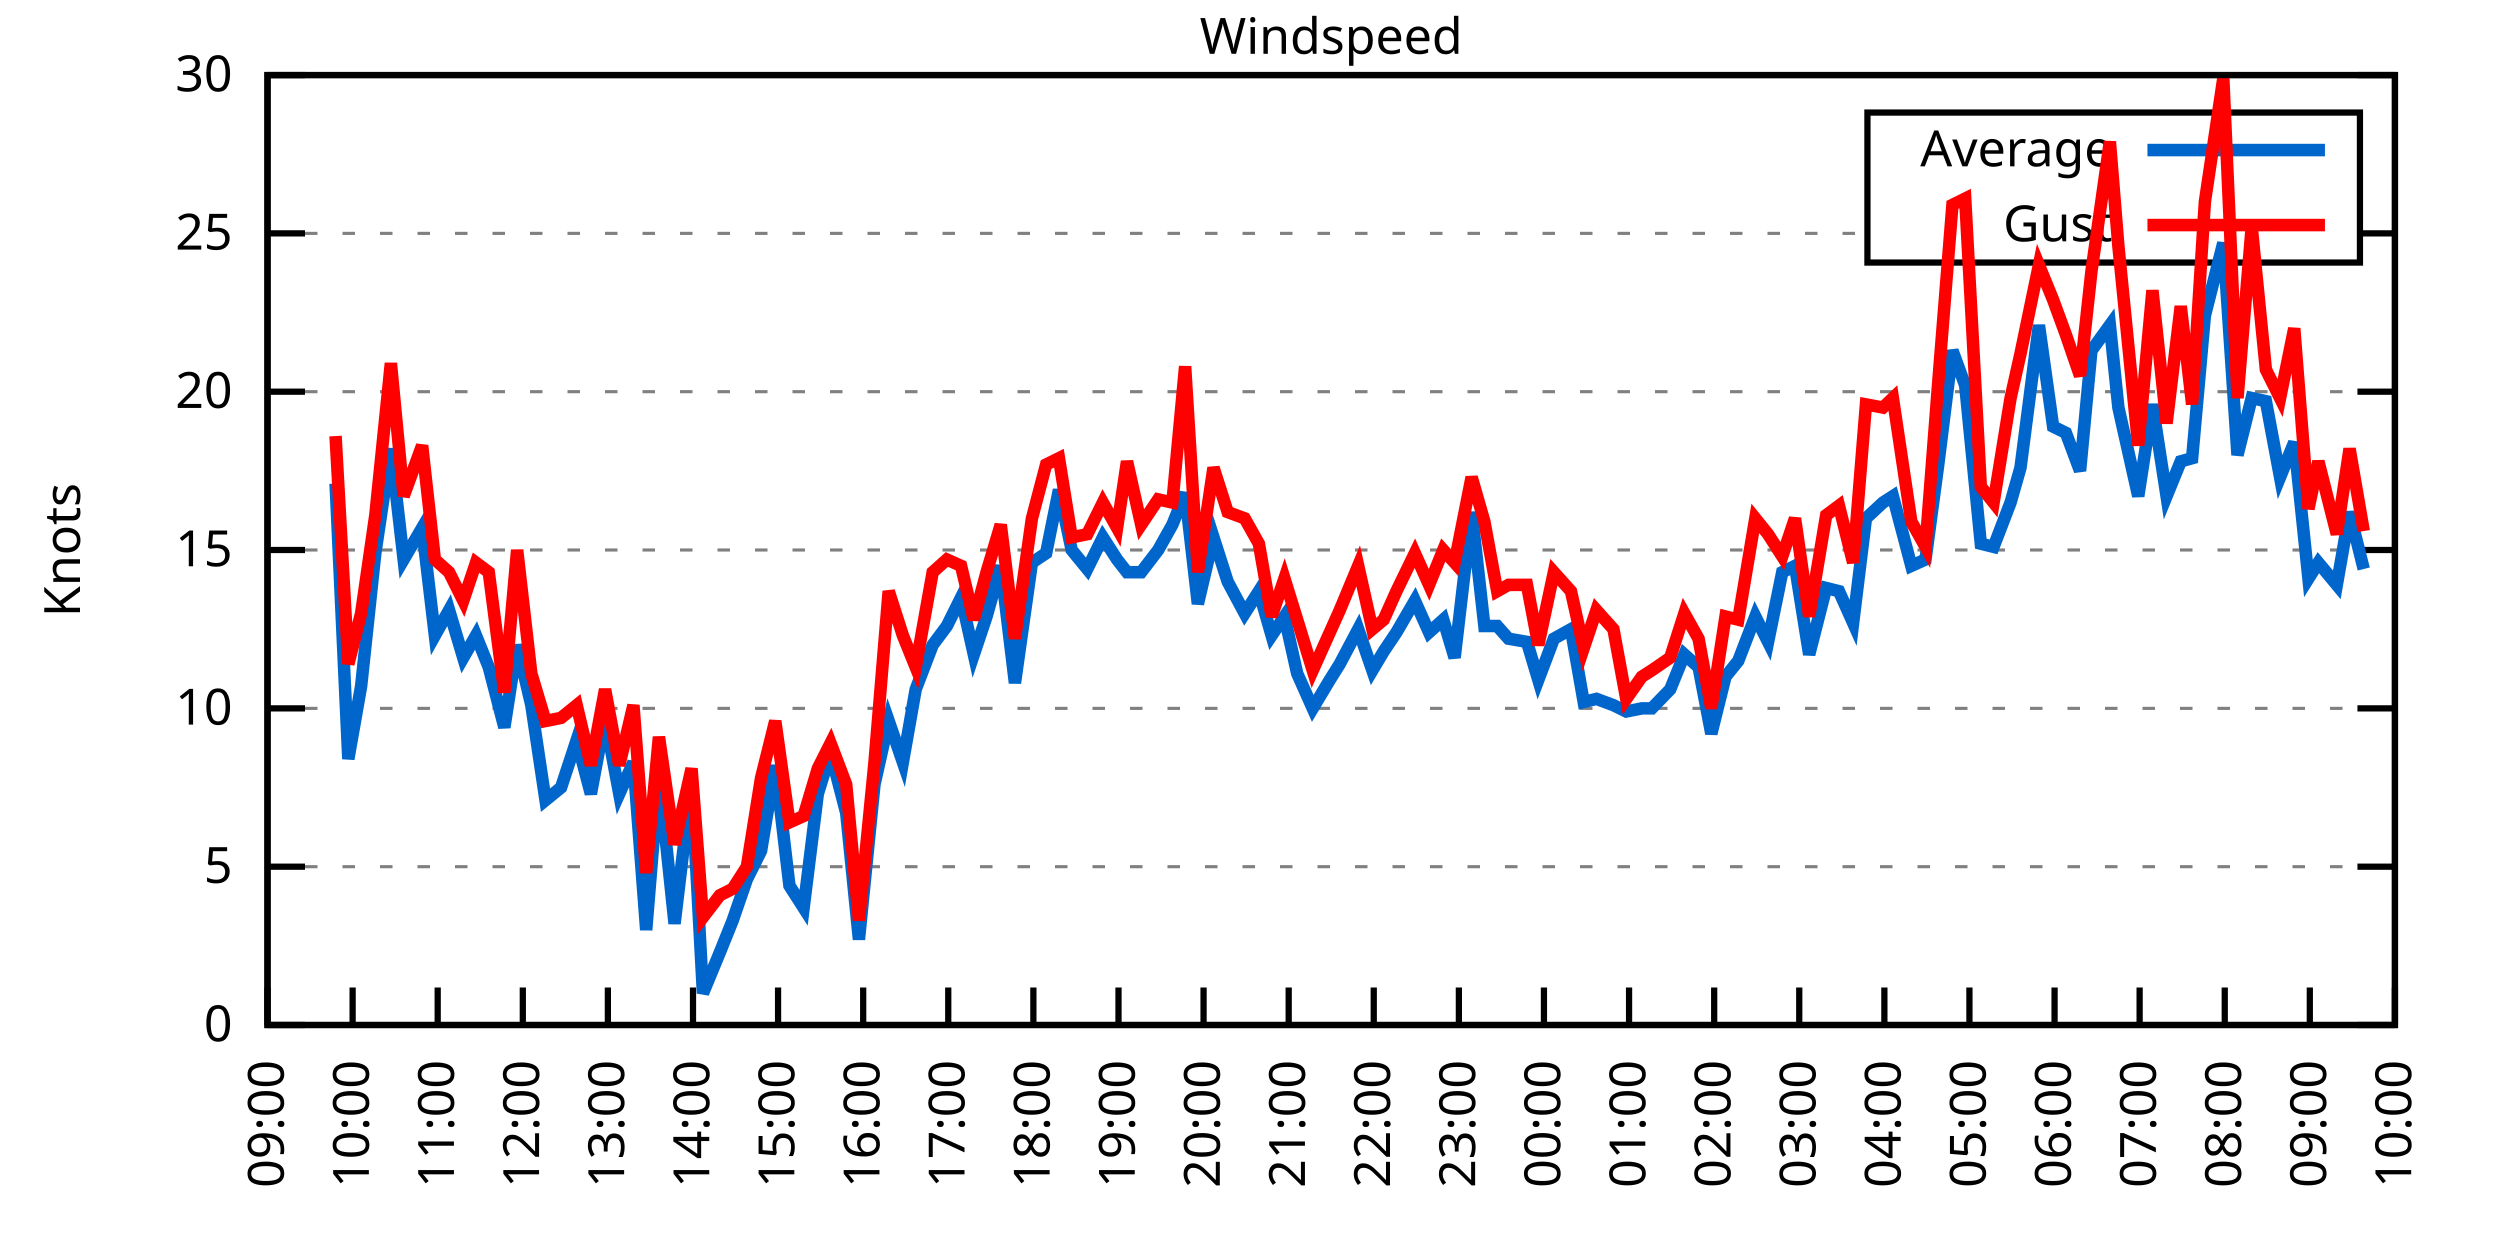
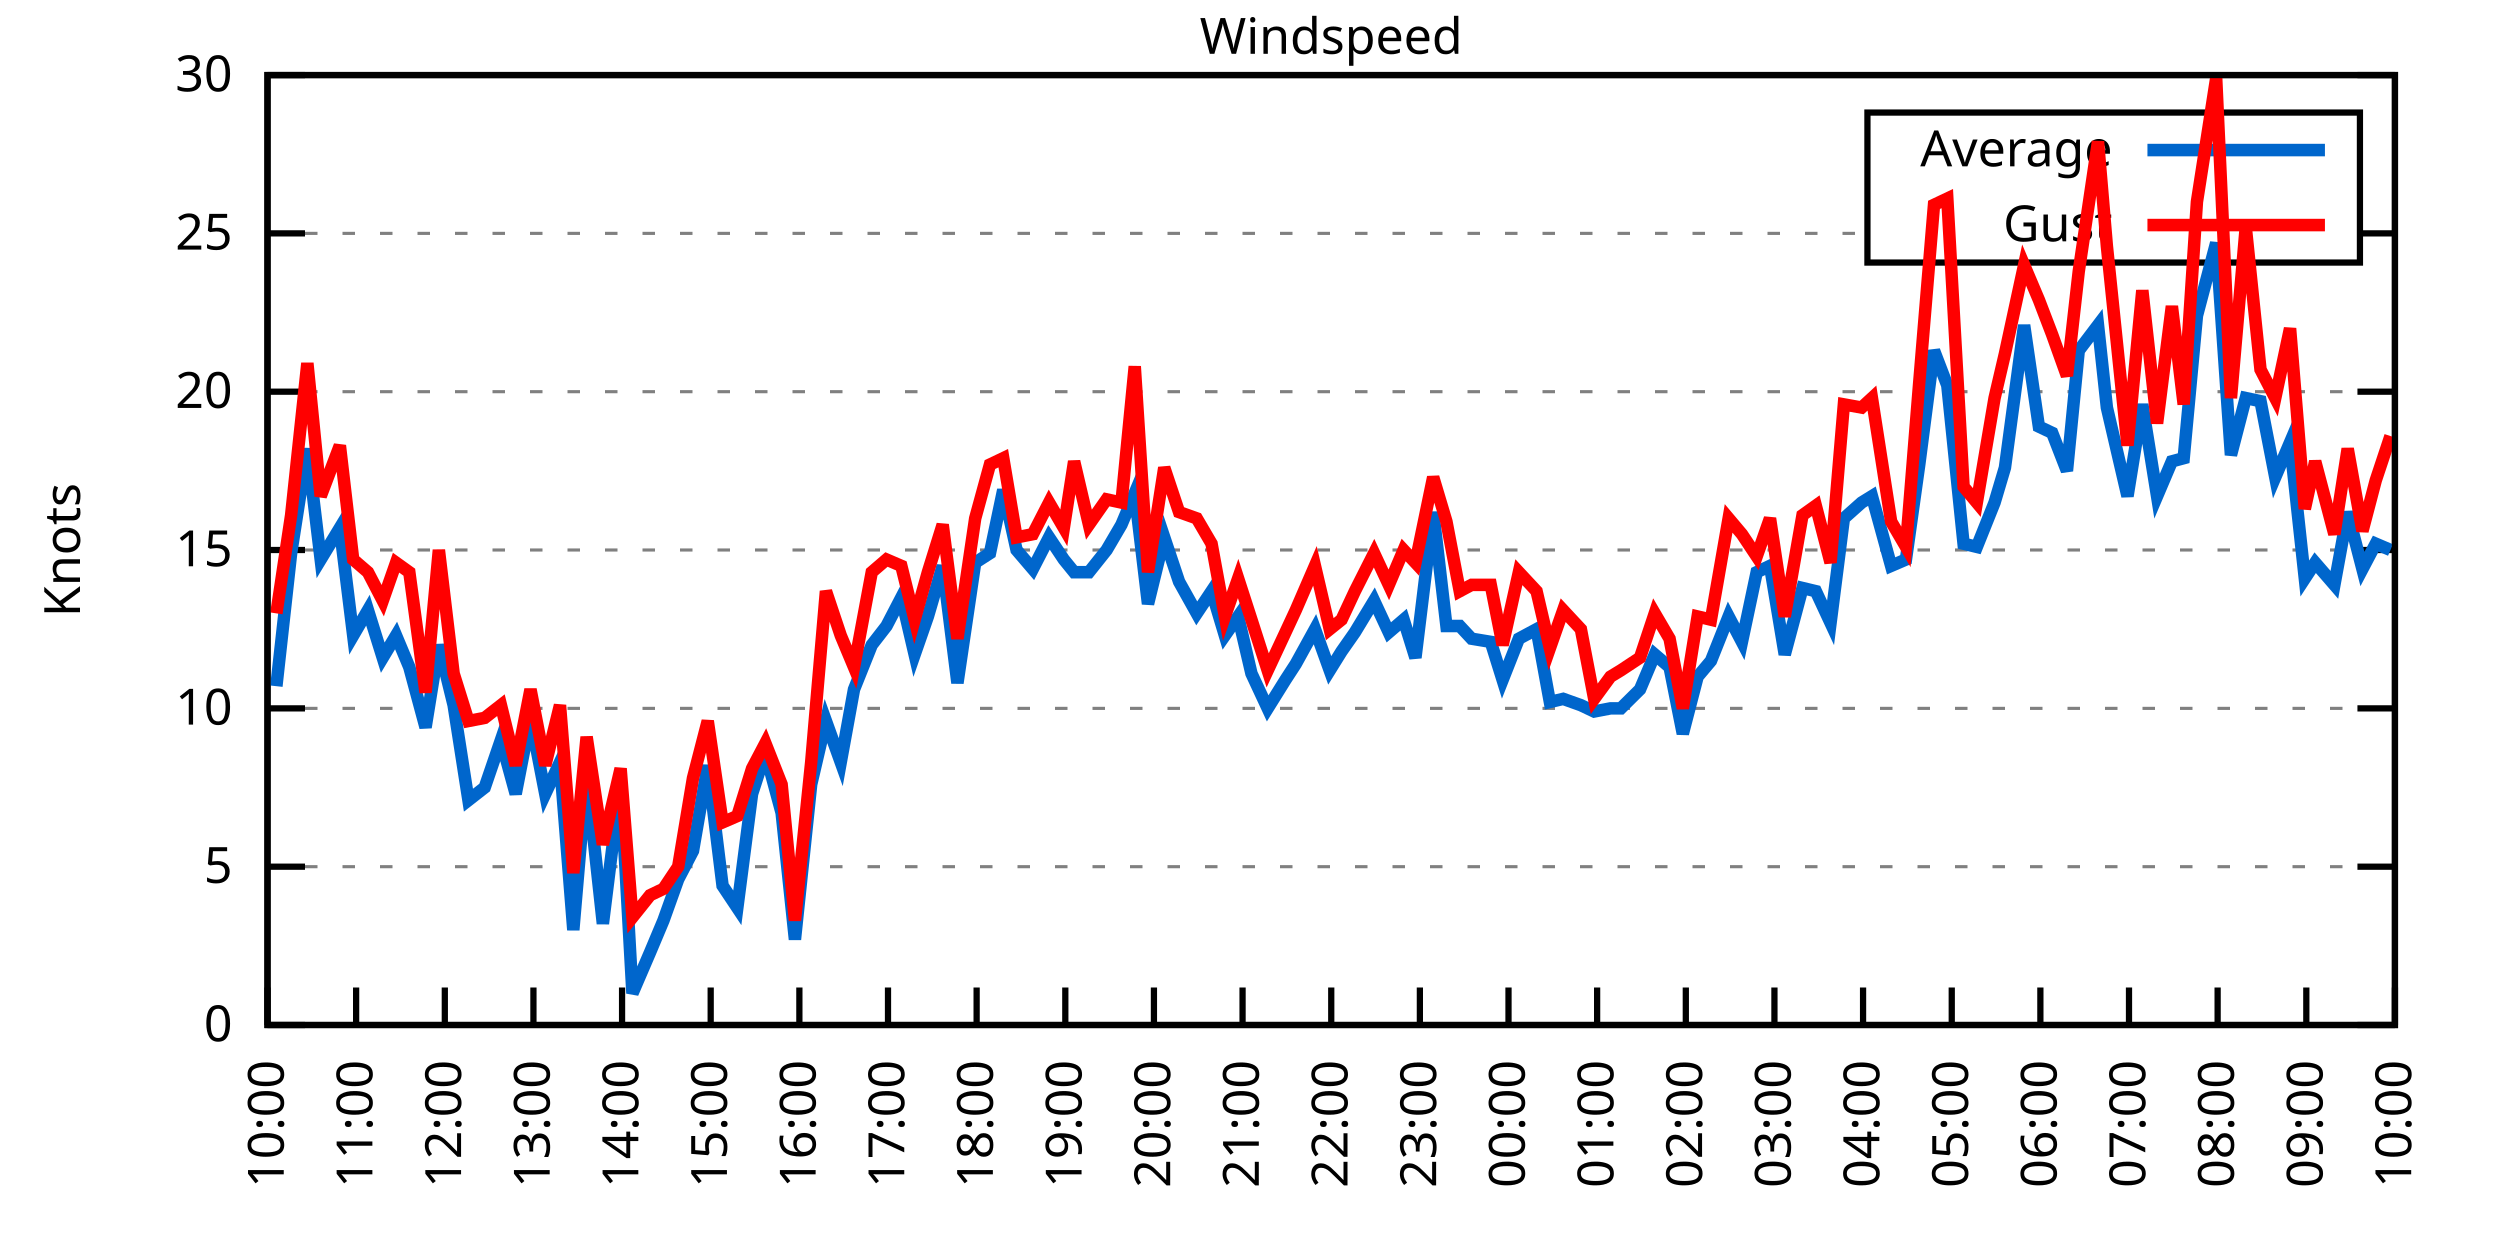
<svg xmlns="http://www.w3.org/2000/svg" xmlns:xlink="http://www.w3.org/1999/xlink" width="400" height="200" viewBox="0 0 400 200">
  <g id="gnuplot_canvas">
    <rect x="0" y="0" width="400" height="200" fill="none" />
    <defs>
      <circle id="gpDot" r="0.5" stroke-width="0.5" stroke="currentColor" />
      <path id="gpPt0" stroke-width="0.333" stroke="currentColor" d="M-1,0 h2 M0,-1 v2" />
      <path id="gpPt1" stroke-width="0.333" stroke="currentColor" d="M-1,-1 L1,1 M1,-1 L-1,1" />
      <path id="gpPt2" stroke-width="0.333" stroke="currentColor" d="M-1,0 L1,0 M0,-1 L0,1 M-1,-1 L1,1 M-1,1 L1,-1" />
      <rect id="gpPt3" stroke-width="0.333" stroke="currentColor" x="-1" y="-1" width="2" height="2" />
      <rect id="gpPt4" stroke-width="0.333" stroke="currentColor" fill="currentColor" x="-1" y="-1" width="2" height="2" />
      <circle id="gpPt5" stroke-width="0.333" stroke="currentColor" cx="0" cy="0" r="1" />
      <use xlink:href="#gpPt5" id="gpPt6" fill="currentColor" stroke="none" />
      <path id="gpPt7" stroke-width="0.333" stroke="currentColor" d="M0,-1.33 L-1.33,0.67 L1.33,0.67 z" />
      <use xlink:href="#gpPt7" id="gpPt8" fill="currentColor" stroke="none" />
      <use xlink:href="#gpPt7" id="gpPt9" stroke="currentColor" transform="rotate(180)" />
      <use xlink:href="#gpPt9" id="gpPt10" fill="currentColor" stroke="none" />
      <use xlink:href="#gpPt3" id="gpPt11" stroke="currentColor" transform="rotate(45)" />
      <use xlink:href="#gpPt11" id="gpPt12" fill="currentColor" stroke="none" />
      <path id="gpPt13" stroke-width="0.333" stroke="currentColor" d="M0,1.330 L1.265,0.411 L0.782,-1.067 L-0.782,-1.076 L-1.265,0.411 z" />
      <use xlink:href="#gpPt13" id="gpPt14" fill="currentColor" stroke="none" />
      <filter id="textbox" filterUnits="objectBoundingBox" x="0" y="0" height="1" width="1">
        <feFlood flood-color="white" flood-opacity="1" result="bgnd" />
        <feComposite in="SourceGraphic" in2="bgnd" operator="atop" />
      </filter>
      <filter id="greybox" filterUnits="objectBoundingBox" x="0" y="0" height="1" width="1">
        <feFlood flood-color="lightgrey" flood-opacity="1" result="grey" />
        <feComposite in="SourceGraphic" in2="grey" operator="atop" />
      </filter>
    </defs>
    <g fill="none" color="white" stroke="currentColor" stroke-width="1.00" stroke-linecap="butt" stroke-linejoin="miter">
</g>
    <g fill="none" color="black" stroke="currentColor" stroke-width="1.00" stroke-linecap="butt" stroke-linejoin="miter">
      <g stroke="none" shape-rendering="crispEdges">
        <polygon fill="rgb(255, 255, 255)" points="42.80,164.00 383.18,164.00 383.18,12.02 42.80,12.02 " />
      </g>
    </g>
    <g fill="none" color="black" stroke="currentColor" stroke-width="1.00" stroke-linecap="butt" stroke-linejoin="miter">
</g>
    <g fill="none" color="black" stroke="black" stroke-width="0.50" stroke-linecap="butt" stroke-linejoin="miter">
</g>
    <g fill="none" color="gray" stroke="currentColor" stroke-width="0.50" stroke-linecap="butt" stroke-linejoin="miter">
      <path stroke="gray" stroke-dasharray="2,4" class="gridline" d="M42.80,164.00 L383.19,164.00  " />
    </g>
    <g fill="none" color="gray" stroke="gray" stroke-width="1.00" stroke-linecap="butt" stroke-linejoin="miter">
</g>
    <g fill="none" color="black" stroke="currentColor" stroke-width="1.00" stroke-linecap="butt" stroke-linejoin="miter">
      <path stroke="black" d="M42.80,164.00 L48.80,164.00 M383.19,164.00 L377.19,164.00  " />
      <g transform="translate(37.20,166.60)" stroke="none" fill="black" font-family="Sans" font-size="8.00" text-anchor="end">
        <text>
          <tspan font-family="Sans"> 0</tspan>
        </text>
      </g>
    </g>
    <g fill="none" color="black" stroke="currentColor" stroke-width="1.00" stroke-linecap="butt" stroke-linejoin="miter">
</g>
    <g fill="none" color="black" stroke="black" stroke-width="0.50" stroke-linecap="butt" stroke-linejoin="miter">
</g>
    <g fill="none" color="gray" stroke="currentColor" stroke-width="0.50" stroke-linecap="butt" stroke-linejoin="miter">
      <path stroke="gray" stroke-dasharray="2,4" class="gridline" d="M42.80,138.67 L383.19,138.67  " />
    </g>
    <g fill="none" color="gray" stroke="gray" stroke-width="1.00" stroke-linecap="butt" stroke-linejoin="miter">
</g>
    <g fill="none" color="black" stroke="currentColor" stroke-width="1.00" stroke-linecap="butt" stroke-linejoin="miter">
      <path stroke="black" d="M42.80,138.67 L48.80,138.67 M383.19,138.67 L377.19,138.67  " />
      <g transform="translate(37.20,141.27)" stroke="none" fill="black" font-family="Sans" font-size="8.00" text-anchor="end">
        <text>
          <tspan font-family="Sans"> 5</tspan>
        </text>
      </g>
    </g>
    <g fill="none" color="black" stroke="currentColor" stroke-width="1.00" stroke-linecap="butt" stroke-linejoin="miter">
</g>
    <g fill="none" color="black" stroke="black" stroke-width="0.50" stroke-linecap="butt" stroke-linejoin="miter">
</g>
    <g fill="none" color="gray" stroke="currentColor" stroke-width="0.50" stroke-linecap="butt" stroke-linejoin="miter">
      <path stroke="gray" stroke-dasharray="2,4" class="gridline" d="M42.80,113.34 L383.19,113.34  " />
    </g>
    <g fill="none" color="gray" stroke="gray" stroke-width="1.00" stroke-linecap="butt" stroke-linejoin="miter">
</g>
    <g fill="none" color="black" stroke="currentColor" stroke-width="1.00" stroke-linecap="butt" stroke-linejoin="miter">
      <path stroke="black" d="M42.80,113.34 L48.80,113.34 M383.19,113.34 L377.19,113.34  " />
      <g transform="translate(37.20,115.94)" stroke="none" fill="black" font-family="Sans" font-size="8.00" text-anchor="end">
        <text>
          <tspan font-family="Sans"> 10</tspan>
        </text>
      </g>
    </g>
    <g fill="none" color="black" stroke="currentColor" stroke-width="1.00" stroke-linecap="butt" stroke-linejoin="miter">
</g>
    <g fill="none" color="black" stroke="black" stroke-width="0.50" stroke-linecap="butt" stroke-linejoin="miter">
</g>
    <g fill="none" color="gray" stroke="currentColor" stroke-width="0.50" stroke-linecap="butt" stroke-linejoin="miter">
      <path stroke="gray" stroke-dasharray="2,4" class="gridline" d="M42.80,88.00 L383.19,88.00  " />
    </g>
    <g fill="none" color="gray" stroke="gray" stroke-width="1.00" stroke-linecap="butt" stroke-linejoin="miter">
</g>
    <g fill="none" color="black" stroke="currentColor" stroke-width="1.00" stroke-linecap="butt" stroke-linejoin="miter">
      <path stroke="black" d="M42.80,88.00 L48.80,88.00 M383.19,88.00 L377.19,88.00  " />
      <g transform="translate(37.20,90.60)" stroke="none" fill="black" font-family="Sans" font-size="8.00" text-anchor="end">
        <text>
          <tspan font-family="Sans"> 15</tspan>
        </text>
      </g>
    </g>
    <g fill="none" color="black" stroke="currentColor" stroke-width="1.00" stroke-linecap="butt" stroke-linejoin="miter">
</g>
    <g fill="none" color="black" stroke="black" stroke-width="0.50" stroke-linecap="butt" stroke-linejoin="miter">
</g>
    <g fill="none" color="gray" stroke="currentColor" stroke-width="0.50" stroke-linecap="butt" stroke-linejoin="miter">
      <path stroke="gray" stroke-dasharray="2,4" class="gridline" d="M42.80,62.67 L383.19,62.67  " />
    </g>
    <g fill="none" color="gray" stroke="gray" stroke-width="1.00" stroke-linecap="butt" stroke-linejoin="miter">
</g>
    <g fill="none" color="black" stroke="currentColor" stroke-width="1.00" stroke-linecap="butt" stroke-linejoin="miter">
      <path stroke="black" d="M42.80,62.67 L48.80,62.67 M383.19,62.67 L377.19,62.67  " />
      <g transform="translate(37.20,65.27)" stroke="none" fill="black" font-family="Sans" font-size="8.00" text-anchor="end">
        <text>
          <tspan font-family="Sans"> 20</tspan>
        </text>
      </g>
    </g>
    <g fill="none" color="black" stroke="currentColor" stroke-width="1.00" stroke-linecap="butt" stroke-linejoin="miter">
</g>
    <g fill="none" color="black" stroke="black" stroke-width="0.50" stroke-linecap="butt" stroke-linejoin="miter">
</g>
    <g fill="none" color="gray" stroke="currentColor" stroke-width="0.50" stroke-linecap="butt" stroke-linejoin="miter">
      <path stroke="gray" stroke-dasharray="2,4" class="gridline" d="M42.80,37.34 L298.79,37.34 M377.59,37.34 L383.19,37.34  " />
    </g>
    <g fill="none" color="gray" stroke="gray" stroke-width="1.00" stroke-linecap="butt" stroke-linejoin="miter">
</g>
    <g fill="none" color="black" stroke="currentColor" stroke-width="1.00" stroke-linecap="butt" stroke-linejoin="miter">
      <path stroke="black" d="M42.80,37.34 L48.80,37.34 M383.19,37.34 L377.19,37.34  " />
      <g transform="translate(37.20,39.94)" stroke="none" fill="black" font-family="Sans" font-size="8.00" text-anchor="end">
        <text>
          <tspan font-family="Sans"> 25</tspan>
        </text>
      </g>
    </g>
    <g fill="none" color="black" stroke="currentColor" stroke-width="1.00" stroke-linecap="butt" stroke-linejoin="miter">
</g>
    <g fill="none" color="black" stroke="black" stroke-width="0.50" stroke-linecap="butt" stroke-linejoin="miter">
</g>
    <g fill="none" color="gray" stroke="currentColor" stroke-width="0.50" stroke-linecap="butt" stroke-linejoin="miter">
      <path stroke="gray" stroke-dasharray="2,4" class="gridline" d="M42.80,12.01 L383.19,12.01  " />
    </g>
    <g fill="none" color="gray" stroke="gray" stroke-width="1.00" stroke-linecap="butt" stroke-linejoin="miter">
</g>
    <g fill="none" color="black" stroke="currentColor" stroke-width="1.00" stroke-linecap="butt" stroke-linejoin="miter">
      <path stroke="black" d="M42.80,12.01 L48.80,12.01 M383.19,12.01 L377.19,12.01  " />
      <g transform="translate(37.20,14.61)" stroke="none" fill="black" font-family="Sans" font-size="8.00" text-anchor="end">
        <text>
          <tspan font-family="Sans"> 30</tspan>
        </text>
      </g>
    </g>
    <g fill="none" color="black" stroke="currentColor" stroke-width="1.00" stroke-linecap="butt" stroke-linejoin="miter">
      <path stroke="black" d="M42.80,164.00 L42.80,158.00  " />
      <g transform="translate(45.40,169.60) rotate(270.00)" stroke="none" fill="black" font-family="Sans" font-size="8.00" text-anchor="end">
        <text>
-           <tspan font-family="Sans">09:00</tspan>
-         </text>
-       </g>
-     </g>
-     <g fill="none" color="black" stroke="currentColor" stroke-width="1.00" stroke-linecap="butt" stroke-linejoin="miter">
-       <path stroke="black" d="M56.42,164.00 L56.42,158.00  " />
-       <g transform="translate(59.02,169.60) rotate(270.00)" stroke="none" fill="black" font-family="Sans" font-size="8.00" text-anchor="end">
-         <text>
          <tspan font-family="Sans">10:00</tspan>
        </text>
      </g>
    </g>
    <g fill="none" color="black" stroke="currentColor" stroke-width="1.00" stroke-linecap="butt" stroke-linejoin="miter">
-       <path stroke="black" d="M70.03,164.00 L70.03,158.00  " />
-       <g transform="translate(72.63,169.60) rotate(270.00)" stroke="none" fill="black" font-family="Sans" font-size="8.00" text-anchor="end">
+       <path stroke="black" d="M56.98,164.00 L56.98,158.00  " />
+       <g transform="translate(59.58,169.60) rotate(270.00)" stroke="none" fill="black" font-family="Sans" font-size="8.00" text-anchor="end">
        <text>
          <tspan font-family="Sans">11:00</tspan>
        </text>
      </g>
    </g>
    <g fill="none" color="black" stroke="currentColor" stroke-width="1.00" stroke-linecap="butt" stroke-linejoin="miter">
-       <path stroke="black" d="M83.65,164.00 L83.65,158.00  " />
-       <g transform="translate(86.25,169.60) rotate(270.00)" stroke="none" fill="black" font-family="Sans" font-size="8.00" text-anchor="end">
+       <path stroke="black" d="M71.17,164.00 L71.17,158.00  " />
+       <g transform="translate(73.77,169.60) rotate(270.00)" stroke="none" fill="black" font-family="Sans" font-size="8.00" text-anchor="end">
        <text>
          <tspan font-family="Sans">12:00</tspan>
        </text>
      </g>
    </g>
    <g fill="none" color="black" stroke="currentColor" stroke-width="1.00" stroke-linecap="butt" stroke-linejoin="miter">
-       <path stroke="black" d="M97.26,164.00 L97.26,158.00  " />
-       <g transform="translate(99.86,169.60) rotate(270.00)" stroke="none" fill="black" font-family="Sans" font-size="8.00" text-anchor="end">
+       <path stroke="black" d="M85.35,164.00 L85.35,158.00  " />
+       <g transform="translate(87.95,169.60) rotate(270.00)" stroke="none" fill="black" font-family="Sans" font-size="8.00" text-anchor="end">
        <text>
          <tspan font-family="Sans">13:00</tspan>
        </text>
      </g>
    </g>
    <g fill="none" color="black" stroke="currentColor" stroke-width="1.00" stroke-linecap="butt" stroke-linejoin="miter">
-       <path stroke="black" d="M110.88,164.00 L110.88,158.00  " />
-       <g transform="translate(113.48,169.60) rotate(270.00)" stroke="none" fill="black" font-family="Sans" font-size="8.00" text-anchor="end">
+       <path stroke="black" d="M99.53,164.00 L99.53,158.00  " />
+       <g transform="translate(102.13,169.60) rotate(270.00)" stroke="none" fill="black" font-family="Sans" font-size="8.00" text-anchor="end">
        <text>
          <tspan font-family="Sans">14:00</tspan>
        </text>
      </g>
    </g>
    <g fill="none" color="black" stroke="currentColor" stroke-width="1.00" stroke-linecap="butt" stroke-linejoin="miter">
-       <path stroke="black" d="M124.49,164.00 L124.49,158.00  " />
-       <g transform="translate(127.09,169.60) rotate(270.00)" stroke="none" fill="black" font-family="Sans" font-size="8.00" text-anchor="end">
+       <path stroke="black" d="M113.71,164.00 L113.71,158.00  " />
+       <g transform="translate(116.31,169.60) rotate(270.00)" stroke="none" fill="black" font-family="Sans" font-size="8.00" text-anchor="end">
        <text>
          <tspan font-family="Sans">15:00</tspan>
        </text>
      </g>
    </g>
    <g fill="none" color="black" stroke="currentColor" stroke-width="1.00" stroke-linecap="butt" stroke-linejoin="miter">
-       <path stroke="black" d="M138.11,164.00 L138.11,158.00  " />
-       <g transform="translate(140.71,169.60) rotate(270.00)" stroke="none" fill="black" font-family="Sans" font-size="8.00" text-anchor="end">
+       <path stroke="black" d="M127.90,164.00 L127.90,158.00  " />
+       <g transform="translate(130.50,169.60) rotate(270.00)" stroke="none" fill="black" font-family="Sans" font-size="8.00" text-anchor="end">
        <text>
          <tspan font-family="Sans">16:00</tspan>
        </text>
      </g>
    </g>
    <g fill="none" color="black" stroke="currentColor" stroke-width="1.00" stroke-linecap="butt" stroke-linejoin="miter">
-       <path stroke="black" d="M151.72,164.00 L151.72,158.00  " />
-       <g transform="translate(154.32,169.60) rotate(270.00)" stroke="none" fill="black" font-family="Sans" font-size="8.00" text-anchor="end">
+       <path stroke="black" d="M142.08,164.00 L142.08,158.00  " />
+       <g transform="translate(144.68,169.60) rotate(270.00)" stroke="none" fill="black" font-family="Sans" font-size="8.00" text-anchor="end">
        <text>
          <tspan font-family="Sans">17:00</tspan>
        </text>
      </g>
    </g>
    <g fill="none" color="black" stroke="currentColor" stroke-width="1.00" stroke-linecap="butt" stroke-linejoin="miter">
-       <path stroke="black" d="M165.34,164.00 L165.34,158.00  " />
-       <g transform="translate(167.94,169.60) rotate(270.00)" stroke="none" fill="black" font-family="Sans" font-size="8.00" text-anchor="end">
+       <path stroke="black" d="M156.26,164.00 L156.26,158.00  " />
+       <g transform="translate(158.86,169.60) rotate(270.00)" stroke="none" fill="black" font-family="Sans" font-size="8.00" text-anchor="end">
        <text>
          <tspan font-family="Sans">18:00</tspan>
        </text>
      </g>
    </g>
    <g fill="none" color="black" stroke="currentColor" stroke-width="1.00" stroke-linecap="butt" stroke-linejoin="miter">
-       <path stroke="black" d="M178.96,164.00 L178.96,158.00  " />
-       <g transform="translate(181.56,169.60) rotate(270.00)" stroke="none" fill="black" font-family="Sans" font-size="8.00" text-anchor="end">
+       <path stroke="black" d="M170.45,164.00 L170.45,158.00  " />
+       <g transform="translate(173.05,169.60) rotate(270.00)" stroke="none" fill="black" font-family="Sans" font-size="8.00" text-anchor="end">
        <text>
          <tspan font-family="Sans">19:00</tspan>
        </text>
      </g>
    </g>
    <g fill="none" color="black" stroke="currentColor" stroke-width="1.00" stroke-linecap="butt" stroke-linejoin="miter">
-       <path stroke="black" d="M192.57,164.00 L192.57,158.00  " />
-       <g transform="translate(195.17,169.60) rotate(270.00)" stroke="none" fill="black" font-family="Sans" font-size="8.00" text-anchor="end">
+       <path stroke="black" d="M184.63,164.00 L184.63,158.00  " />
+       <g transform="translate(187.23,169.60) rotate(270.00)" stroke="none" fill="black" font-family="Sans" font-size="8.00" text-anchor="end">
        <text>
          <tspan font-family="Sans">20:00</tspan>
        </text>
      </g>
    </g>
    <g fill="none" color="black" stroke="currentColor" stroke-width="1.00" stroke-linecap="butt" stroke-linejoin="miter">
-       <path stroke="black" d="M206.19,164.00 L206.19,158.00  " />
-       <g transform="translate(208.79,169.60) rotate(270.00)" stroke="none" fill="black" font-family="Sans" font-size="8.00" text-anchor="end">
+       <path stroke="black" d="M198.81,164.00 L198.81,158.00  " />
+       <g transform="translate(201.41,169.60) rotate(270.00)" stroke="none" fill="black" font-family="Sans" font-size="8.00" text-anchor="end">
        <text>
          <tspan font-family="Sans">21:00</tspan>
        </text>
      </g>
    </g>
    <g fill="none" color="black" stroke="currentColor" stroke-width="1.00" stroke-linecap="butt" stroke-linejoin="miter">
-       <path stroke="black" d="M219.80,164.00 L219.80,158.00  " />
-       <g transform="translate(222.40,169.60) rotate(270.00)" stroke="none" fill="black" font-family="Sans" font-size="8.00" text-anchor="end">
+       <path stroke="black" d="M213.00,164.00 L213.00,158.00  " />
+       <g transform="translate(215.60,169.60) rotate(270.00)" stroke="none" fill="black" font-family="Sans" font-size="8.00" text-anchor="end">
        <text>
          <tspan font-family="Sans">22:00</tspan>
        </text>
      </g>
    </g>
    <g fill="none" color="black" stroke="currentColor" stroke-width="1.00" stroke-linecap="butt" stroke-linejoin="miter">
-       <path stroke="black" d="M233.42,164.00 L233.42,158.00  " />
-       <g transform="translate(236.02,169.60) rotate(270.00)" stroke="none" fill="black" font-family="Sans" font-size="8.00" text-anchor="end">
+       <path stroke="black" d="M227.18,164.00 L227.18,158.00  " />
+       <g transform="translate(229.78,169.60) rotate(270.00)" stroke="none" fill="black" font-family="Sans" font-size="8.00" text-anchor="end">
        <text>
          <tspan font-family="Sans">23:00</tspan>
        </text>
      </g>
    </g>
    <g fill="none" color="black" stroke="currentColor" stroke-width="1.00" stroke-linecap="butt" stroke-linejoin="miter">
-       <path stroke="black" d="M247.03,164.00 L247.03,158.00  " />
-       <g transform="translate(249.63,169.60) rotate(270.00)" stroke="none" fill="black" font-family="Sans" font-size="8.00" text-anchor="end">
+       <path stroke="black" d="M241.36,164.00 L241.36,158.00  " />
+       <g transform="translate(243.96,169.60) rotate(270.00)" stroke="none" fill="black" font-family="Sans" font-size="8.00" text-anchor="end">
        <text>
          <tspan font-family="Sans">00:00</tspan>
        </text>
      </g>
    </g>
    <g fill="none" color="black" stroke="currentColor" stroke-width="1.00" stroke-linecap="butt" stroke-linejoin="miter">
-       <path stroke="black" d="M260.65,164.00 L260.65,158.00  " />
-       <g transform="translate(263.25,169.60) rotate(270.00)" stroke="none" fill="black" font-family="Sans" font-size="8.00" text-anchor="end">
+       <path stroke="black" d="M255.54,164.00 L255.54,158.00  " />
+       <g transform="translate(258.14,169.60) rotate(270.00)" stroke="none" fill="black" font-family="Sans" font-size="8.00" text-anchor="end">
        <text>
          <tspan font-family="Sans">01:00</tspan>
        </text>
      </g>
    </g>
    <g fill="none" color="black" stroke="currentColor" stroke-width="1.00" stroke-linecap="butt" stroke-linejoin="miter">
-       <path stroke="black" d="M274.27,164.00 L274.27,158.00  " />
-       <g transform="translate(276.87,169.60) rotate(270.00)" stroke="none" fill="black" font-family="Sans" font-size="8.00" text-anchor="end">
+       <path stroke="black" d="M269.73,164.00 L269.73,158.00  " />
+       <g transform="translate(272.33,169.60) rotate(270.00)" stroke="none" fill="black" font-family="Sans" font-size="8.00" text-anchor="end">
        <text>
          <tspan font-family="Sans">02:00</tspan>
        </text>
      </g>
    </g>
    <g fill="none" color="black" stroke="currentColor" stroke-width="1.00" stroke-linecap="butt" stroke-linejoin="miter">
-       <path stroke="black" d="M287.88,164.00 L287.88,158.00  " />
-       <g transform="translate(290.48,169.60) rotate(270.00)" stroke="none" fill="black" font-family="Sans" font-size="8.00" text-anchor="end">
+       <path stroke="black" d="M283.91,164.00 L283.91,158.00  " />
+       <g transform="translate(286.51,169.60) rotate(270.00)" stroke="none" fill="black" font-family="Sans" font-size="8.00" text-anchor="end">
        <text>
          <tspan font-family="Sans">03:00</tspan>
        </text>
      </g>
    </g>
    <g fill="none" color="black" stroke="currentColor" stroke-width="1.00" stroke-linecap="butt" stroke-linejoin="miter">
-       <path stroke="black" d="M301.50,164.00 L301.50,158.00  " />
-       <g transform="translate(304.10,169.60) rotate(270.00)" stroke="none" fill="black" font-family="Sans" font-size="8.00" text-anchor="end">
+       <path stroke="black" d="M298.09,164.00 L298.09,158.00  " />
+       <g transform="translate(300.69,169.60) rotate(270.00)" stroke="none" fill="black" font-family="Sans" font-size="8.00" text-anchor="end">
        <text>
          <tspan font-family="Sans">04:00</tspan>
        </text>
      </g>
    </g>
    <g fill="none" color="black" stroke="currentColor" stroke-width="1.00" stroke-linecap="butt" stroke-linejoin="miter">
-       <path stroke="black" d="M315.11,164.00 L315.11,158.00  " />
-       <g transform="translate(317.71,169.60) rotate(270.00)" stroke="none" fill="black" font-family="Sans" font-size="8.00" text-anchor="end">
+       <path stroke="black" d="M312.28,164.00 L312.28,158.00  " />
+       <g transform="translate(314.88,169.60) rotate(270.00)" stroke="none" fill="black" font-family="Sans" font-size="8.00" text-anchor="end">
        <text>
          <tspan font-family="Sans">05:00</tspan>
        </text>
      </g>
    </g>
    <g fill="none" color="black" stroke="currentColor" stroke-width="1.00" stroke-linecap="butt" stroke-linejoin="miter">
-       <path stroke="black" d="M328.73,164.00 L328.73,158.00  " />
-       <g transform="translate(331.33,169.60) rotate(270.00)" stroke="none" fill="black" font-family="Sans" font-size="8.00" text-anchor="end">
+       <path stroke="black" d="M326.46,164.00 L326.46,158.00  " />
+       <g transform="translate(329.06,169.60) rotate(270.00)" stroke="none" fill="black" font-family="Sans" font-size="8.00" text-anchor="end">
        <text>
          <tspan font-family="Sans">06:00</tspan>
        </text>
      </g>
    </g>
    <g fill="none" color="black" stroke="currentColor" stroke-width="1.00" stroke-linecap="butt" stroke-linejoin="miter">
-       <path stroke="black" d="M342.34,164.00 L342.34,158.00  " />
-       <g transform="translate(344.94,169.60) rotate(270.00)" stroke="none" fill="black" font-family="Sans" font-size="8.00" text-anchor="end">
+       <path stroke="black" d="M340.64,164.00 L340.64,158.00  " />
+       <g transform="translate(343.24,169.60) rotate(270.00)" stroke="none" fill="black" font-family="Sans" font-size="8.00" text-anchor="end">
        <text>
          <tspan font-family="Sans">07:00</tspan>
        </text>
      </g>
    </g>
    <g fill="none" color="black" stroke="currentColor" stroke-width="1.00" stroke-linecap="butt" stroke-linejoin="miter">
-       <path stroke="black" d="M355.96,164.00 L355.96,158.00  " />
-       <g transform="translate(358.56,169.60) rotate(270.00)" stroke="none" fill="black" font-family="Sans" font-size="8.00" text-anchor="end">
+       <path stroke="black" d="M354.82,164.00 L354.82,158.00  " />
+       <g transform="translate(357.42,169.60) rotate(270.00)" stroke="none" fill="black" font-family="Sans" font-size="8.00" text-anchor="end">
        <text>
          <tspan font-family="Sans">08:00</tspan>
        </text>
      </g>
    </g>
    <g fill="none" color="black" stroke="currentColor" stroke-width="1.00" stroke-linecap="butt" stroke-linejoin="miter">
-       <path stroke="black" d="M369.57,164.00 L369.57,158.00  " />
-       <g transform="translate(372.17,169.60) rotate(270.00)" stroke="none" fill="black" font-family="Sans" font-size="8.00" text-anchor="end">
+       <path stroke="black" d="M369.01,164.00 L369.01,158.00  " />
+       <g transform="translate(371.61,169.60) rotate(270.00)" stroke="none" fill="black" font-family="Sans" font-size="8.00" text-anchor="end">
        <text>
          <tspan font-family="Sans">09:00</tspan>
        </text>
      </g>
    </g>
    <g fill="none" color="black" stroke="currentColor" stroke-width="1.00" stroke-linecap="butt" stroke-linejoin="miter">
      <path stroke="black" d="M383.19,164.00 L383.19,158.00  " />
      <g transform="translate(385.79,169.60) rotate(270.00)" stroke="none" fill="black" font-family="Sans" font-size="8.00" text-anchor="end">
        <text>
          <tspan font-family="Sans">10:00</tspan>
        </text>
      </g>
    </g>
    <g fill="none" color="black" stroke="currentColor" stroke-width="1.00" stroke-linecap="butt" stroke-linejoin="miter">
</g>
    <g fill="none" color="black" stroke="currentColor" stroke-width="1.00" stroke-linecap="butt" stroke-linejoin="miter">
      <path stroke="black" d="M42.80,12.01 L42.80,164.00 L383.19,164.00 L383.19,12.01 L42.80,12.01 Z  " />
    </g>
    <g fill="none" color="black" stroke="currentColor" stroke-width="1.00" stroke-linecap="butt" stroke-linejoin="miter">
</g>
    <g fill="none" color="black" stroke="currentColor" stroke-width="1.00" stroke-linecap="butt" stroke-linejoin="miter">
      <path stroke="black" d="M298.79,42.01 L298.79,18.01 L377.59,18.01 L377.59,42.01 L298.79,42.01 Z  " />
    </g>
    <g id="Windspeed_plot_1">
      <g fill="none" color="white" stroke="black" stroke-width="2.00" stroke-linecap="butt" stroke-linejoin="miter">
</g>
      <g fill="none" color="black" stroke="currentColor" stroke-width="2.00" stroke-linecap="butt" stroke-linejoin="miter">
        <g transform="translate(337.99,26.61)" stroke="none" fill="black" font-family="Sans" font-size="8.00" text-anchor="end">
          <text>
            <tspan font-family="Sans">Average</tspan>
          </text>
        </g>
      </g>
      <g fill="none" color="black" stroke="currentColor" stroke-width="2.00" stroke-linecap="butt" stroke-linejoin="miter">
-         <path stroke="rgb(  0, 102, 204)" d="M343.59,24.01 L371.99,24.01 M53.69,77.37 L55.73,121.44 L57.78,109.79 L60.05,88.51 L62.54,71.79 L64.58,89.52   L67.54,84.46 L69.58,101.68 L71.85,97.63 L74.12,105.23 L76.16,101.68 L78.20,106.75 L80.70,116.38 L82.74,103.20   L85.01,112.83 L87.28,128.03 L89.77,126.00 L92.27,118.40 L94.54,127.02 L96.81,114.86 L99.08,127.02 L101.35,121.95   L103.39,148.80 L105.43,123.98 L107.93,147.79 L110.65,124.99 L112.47,158.93 L115.19,152.35 L117.23,147.28 L119.50,140.69   L121.77,136.14 L124.04,122.46 L126.31,141.71 L128.58,145.25 L130.85,127.02 L132.89,120.43 L135.39,130.06 L137.43,150.32   L139.92,125.50 L142.19,115.36 L144.46,121.95 L146.51,110.30 L149.23,103.20 L151.50,100.16 L153.77,95.60 L155.81,104.72   L157.85,98.64 L160.12,90.54 L162.39,109.28 L165.11,90.03 L167.38,88.51 L169.43,78.38 L171.47,88.00 L173.96,91.04   L176.46,85.98 L178.73,89.52 L180.32,91.55 L182.59,91.55 L185.31,88.00 L187.58,83.95 L189.62,78.89 L191.66,96.62   L194.16,85.98 L196.43,93.07 L199.15,98.14 L201.42,94.59 L203.46,101.68 L205.51,98.64 L207.55,107.76 L210.04,113.34   L212.77,108.78 L214.36,106.24 L217.31,100.67 L219.58,107.26 L221.39,104.22 L223.43,101.18 L226.38,96.11 L228.65,101.18   L230.92,99.15 L232.74,105.23 L235.46,81.93 L237.50,100.16 L239.55,100.16 L241.36,102.19 L244.31,102.70 L246.13,108.78   L248.62,102.19 L251.35,100.67 L253.39,112.32 L255.43,111.82 L258.15,112.83 L260.20,113.84 L262.69,113.34 L264.28,113.34   L267.23,110.30 L269.50,104.72 L271.77,106.75 L273.81,117.39 L276.08,108.27 L278.12,105.74 L280.85,98.64 L282.89,102.70   L285.16,91.55 L287.20,90.54 L289.47,104.72 L292.19,94.08 L294.23,94.59 L296.50,99.66 L298.55,82.94 L301.27,80.41   L302.86,79.39 L305.81,90.54 L308.08,89.52 L310.12,74.33 L312.39,56.09 L314.43,61.66 L316.93,86.99 L318.97,87.50   L321.69,80.41 L323.28,74.83 L326.23,52.03 L328.50,68.25 L330.54,69.26 L332.81,75.34 L334.63,56.09 L337.58,52.03   L338.94,65.21 L342.12,79.39 L344.39,64.70 L346.65,79.39 L348.92,73.82 L350.74,73.31 L352.78,50.51 L355.73,38.86   L358.00,72.81 L360.27,63.69 L362.54,64.19 L364.81,76.35 L367.08,70.78 L369.35,92.56 L370.94,90.03 L373.89,93.58   L375.93,81.93 L378.20,91.04  " />
+         <path stroke="rgb(  0, 102, 204)" d="M343.59,24.01 L371.99,24.01 M44.22,109.79 L46.58,88.51 L49.18,71.79 L51.31,89.52 L54.38,84.46 L56.51,101.68   L58.87,97.63 L61.24,105.23 L63.37,101.68 L65.49,106.75 L68.09,116.38 L70.22,103.20 L72.58,112.83 L74.95,128.03   L77.55,126.00 L80.15,118.40 L82.51,127.02 L84.88,114.86 L87.24,127.02 L89.60,121.95 L91.73,148.80 L93.86,123.98   L96.46,147.79 L99.30,124.99 L101.19,158.93 L104.02,152.35 L106.15,147.28 L108.51,140.69 L110.88,136.14 L113.24,122.46   L115.61,141.71 L117.97,145.25 L120.33,127.02 L122.46,120.43 L125.06,130.06 L127.19,150.32 L129.79,125.50 L132.15,115.36   L134.52,121.95 L136.64,110.30 L139.48,103.20 L141.84,100.16 L144.21,95.60 L146.34,104.72 L148.46,98.64 L150.83,90.54   L153.19,109.28 L156.03,90.03 L158.39,88.51 L160.52,78.38 L162.65,88.00 L165.25,91.04 L167.85,85.98 L170.21,89.52   L171.86,91.55 L174.23,91.55 L177.06,88.00 L179.43,83.95 L181.56,78.89 L183.68,96.62 L186.28,85.98 L188.65,93.07   L191.48,98.14 L193.85,94.59 L195.98,101.68 L198.10,98.64 L200.23,107.76 L202.83,113.34 L205.67,108.78 L207.32,106.24   L210.39,100.67 L212.76,107.26 L214.65,104.22 L216.78,101.18 L219.85,96.11 L222.21,101.18 L224.58,99.15 L226.47,105.23   L229.31,81.93 L231.43,100.16 L233.56,100.16 L235.45,102.19 L238.52,102.70 L240.42,108.78 L243.02,102.19 L245.85,100.67   L247.98,112.32 L250.11,111.82 L252.94,112.83 L255.07,113.84 L257.67,113.34 L259.33,113.34 L262.40,110.30 L264.76,104.72   L267.13,106.75 L269.25,117.39 L271.62,108.27 L273.75,105.74 L276.58,98.64 L278.71,102.70 L281.07,91.55 L283.20,90.54   L285.56,104.72 L288.40,94.08 L290.53,94.59 L292.89,99.66 L295.02,82.94 L297.86,80.41 L299.51,79.39 L302.58,90.54   L304.95,89.52 L307.08,74.33 L309.44,56.09 L311.57,61.66 L314.17,86.99 L316.29,87.50 L319.13,80.41 L320.79,74.83   L323.86,52.03 L326.22,68.25 L328.35,69.26 L330.71,75.34 L332.60,56.09 L335.68,52.03 L337.10,65.21 L340.40,79.39   L342.77,64.70 L345.13,79.39 L347.50,73.82 L349.39,73.31 L351.51,50.51 L354.59,38.86 L356.95,72.81 L359.32,63.69   L361.68,64.19 L364.04,76.35 L366.41,70.78 L368.77,92.56 L370.43,90.03 L373.50,93.58 L375.63,81.93 L377.99,91.04   L380.12,86.99 L382.48,88.00  " />
      </g>
    </g>
    <g id="Windspeed_plot_2">
      <g fill="none" color="black" stroke="currentColor" stroke-width="2.00" stroke-linecap="butt" stroke-linejoin="miter">
        <g transform="translate(337.99,38.61)" stroke="none" fill="black" font-family="Sans" font-size="8.00" text-anchor="end">
          <text>
            <tspan font-family="Sans">Gust</tspan>
          </text>
        </g>
      </g>
      <g fill="none" color="black" stroke="currentColor" stroke-width="2.00" stroke-linecap="butt" stroke-linejoin="miter">
-         <path stroke="rgb(255,   0,   0)" d="M343.59,36.01 L371.99,36.01 M53.69,69.77 L55.73,106.24 L57.78,98.14 L60.05,82.43 L62.54,58.11 L64.58,79.39   L67.54,71.29 L69.58,89.52 L71.85,91.55 L74.12,96.11 L76.16,90.03 L78.20,91.55 L80.70,110.80 L82.74,88.00   L85.01,107.76 L87.28,115.36 L89.77,114.86 L92.27,112.83 L94.54,122.46 L96.81,110.30 L99.08,122.46 L101.35,112.83   L103.39,139.68 L105.43,117.90 L107.93,135.12 L110.65,122.96 L112.47,146.77 L115.19,143.23 L117.23,142.21 L119.50,138.67   L121.77,124.48 L124.04,115.36 L126.31,131.58 L128.58,130.56 L130.85,122.96 L132.89,118.91 L135.39,125.50 L137.43,147.28   L139.92,121.95 L142.19,94.59 L144.46,101.68 L146.51,106.75 L149.23,91.55 L151.50,89.52 L153.77,90.54 L155.81,99.15   L157.85,91.55 L160.12,83.95 L162.39,102.19 L165.11,82.94 L167.38,74.33 L169.43,73.31 L171.47,85.98 L173.96,85.47   L176.46,80.41 L178.73,84.46 L180.32,73.82 L182.59,83.95 L185.31,79.90 L187.58,80.41 L189.62,58.62 L191.66,91.55   L194.16,74.83 L196.43,81.93 L199.15,82.94 L201.42,86.99 L203.46,98.64 L205.51,92.56 L207.55,99.15 L210.04,107.26   L212.77,101.18 L214.36,97.63 L217.31,90.54 L219.58,100.67 L221.39,99.15 L223.43,94.59 L226.38,88.51 L228.65,93.58   L230.92,88.00 L232.74,90.03 L235.46,76.35 L237.50,83.45 L239.55,94.59 L241.36,93.58 L244.31,93.58 L246.13,103.20   L248.62,91.55 L251.35,94.59 L253.39,103.71 L255.43,97.63 L258.15,100.67 L260.20,111.82 L262.69,108.27 L264.28,107.26   L267.23,105.23 L269.50,98.14 L271.77,102.19 L273.81,113.34 L276.08,98.64 L278.12,99.15 L280.85,82.94 L282.89,85.47   L285.16,89.02 L287.20,82.94 L289.47,98.64 L292.19,82.43 L294.23,80.91 L296.50,90.03 L298.55,64.70 L301.27,65.21   L302.86,63.69 L305.81,83.45 L308.08,87.50 L310.12,61.15 L312.39,32.78 L314.43,31.77 L316.93,77.87 L318.97,80.41   L321.69,63.69 L323.28,56.59 L326.23,42.41 L328.50,47.98 L330.54,53.55 L332.81,60.14 L334.63,43.42 L337.58,22.65   L338.94,39.37 L342.12,71.29 L344.39,46.46 L346.65,67.74 L348.92,48.99 L350.74,64.70 L352.78,32.28 L355.73,12.52   L358.00,63.69 L360.27,36.33 L362.54,59.13 L364.81,63.69 L367.08,52.54 L369.35,81.42 L370.94,73.82 L373.89,85.47   L375.93,71.79 L378.20,84.97  " />
+         <path stroke="rgb(255,   0,   0)" d="M343.59,36.01 L371.99,36.01 M44.22,98.14 L46.58,82.43 L49.18,58.11 L51.31,79.39 L54.38,71.29 L56.51,89.52   L58.87,91.55 L61.24,96.11 L63.37,90.03 L65.49,91.55 L68.09,110.80 L70.22,88.00 L72.58,107.76 L74.95,115.36   L77.55,114.86 L80.15,112.83 L82.51,122.46 L84.88,110.30 L87.24,122.46 L89.60,112.83 L91.73,139.68 L93.86,117.90   L96.46,135.12 L99.30,122.96 L101.19,146.77 L104.02,143.23 L106.15,142.21 L108.51,138.67 L110.88,124.48 L113.24,115.36   L115.61,131.58 L117.97,130.56 L120.33,122.96 L122.46,118.91 L125.06,125.50 L127.19,147.28 L129.79,121.95 L132.15,94.59   L134.52,101.68 L136.64,106.75 L139.48,91.55 L141.84,89.52 L144.21,90.54 L146.34,99.15 L148.46,91.55 L150.83,83.95   L153.19,102.19 L156.03,82.94 L158.39,74.33 L160.52,73.31 L162.65,85.98 L165.25,85.47 L167.85,80.41 L170.21,84.46   L171.86,73.82 L174.23,83.95 L177.06,79.90 L179.43,80.41 L181.56,58.62 L183.68,91.55 L186.28,74.83 L188.65,81.93   L191.48,82.94 L193.85,86.99 L195.98,98.64 L198.10,92.56 L200.23,99.15 L202.83,107.26 L205.67,101.18 L207.32,97.63   L210.39,90.54 L212.76,100.67 L214.65,99.15 L216.78,94.59 L219.85,88.51 L222.21,93.58 L224.58,88.00 L226.47,90.03   L229.31,76.35 L231.43,83.45 L233.56,94.59 L235.45,93.58 L238.52,93.58 L240.42,103.20 L243.02,91.55 L245.85,94.59   L247.98,103.71 L250.11,97.63 L252.94,100.67 L255.07,111.82 L257.67,108.27 L259.33,107.26 L262.40,105.23 L264.76,98.14   L267.13,102.19 L269.25,113.34 L271.62,98.64 L273.75,99.15 L276.58,82.94 L278.71,85.47 L281.07,89.02 L283.20,82.94   L285.56,98.64 L288.40,82.43 L290.53,80.91 L292.89,90.03 L295.02,64.70 L297.86,65.21 L299.51,63.69 L302.58,83.45   L304.95,87.50 L307.08,61.15 L309.44,32.78 L311.57,31.77 L314.17,77.87 L316.29,80.41 L319.13,63.69 L320.79,56.59   L323.86,42.41 L326.22,47.98 L328.35,53.55 L330.71,60.14 L332.60,43.42 L335.68,22.65 L337.10,39.37 L340.40,71.29   L342.77,46.46 L345.13,67.74 L347.50,48.99 L349.39,64.70 L351.51,32.28 L354.59,12.52 L356.95,63.69 L359.32,36.33   L361.68,59.13 L364.04,63.69 L366.41,52.54 L368.77,81.42 L370.43,73.82 L373.50,85.47 L375.63,71.79 L377.99,84.97   L380.12,76.86 L382.48,69.77  " />
      </g>
    </g>
    <g fill="none" color="black" stroke="currentColor" stroke-width="2.00" stroke-linecap="butt" stroke-linejoin="miter">
</g>
    <g fill="none" color="black" stroke="black" stroke-width="1.00" stroke-linecap="butt" stroke-linejoin="miter">
</g>
    <g fill="none" color="black" stroke="currentColor" stroke-width="1.00" stroke-linecap="butt" stroke-linejoin="miter">
      <path stroke="black" d="M42.80,12.01 L42.80,164.00 L383.19,164.00 L383.19,12.01 L42.80,12.01 Z  " />
      <g transform="translate(12.80,88.01) rotate(270.00)" stroke="none" fill="black" font-family="Sans" font-size="8.00" text-anchor="middle">
        <text>
          <tspan font-family="Sans">Knots</tspan>
        </text>
      </g>
    </g>
    <g fill="none" color="black" stroke="currentColor" stroke-width="1.00" stroke-linecap="butt" stroke-linejoin="miter">
</g>
    <g fill="none" color="black" stroke="currentColor" stroke-width="1.00" stroke-linecap="butt" stroke-linejoin="miter">
      <g transform="translate(212.99,8.61)" stroke="none" fill="black" font-family="Sans" font-size="8.00" text-anchor="middle">
        <text>
          <tspan font-family="Sans">Windspeed</tspan>
        </text>
      </g>
    </g>
    <g fill="none" color="black" stroke="currentColor" stroke-width="1.00" stroke-linecap="butt" stroke-linejoin="miter">
</g>
  </g>
</svg>
